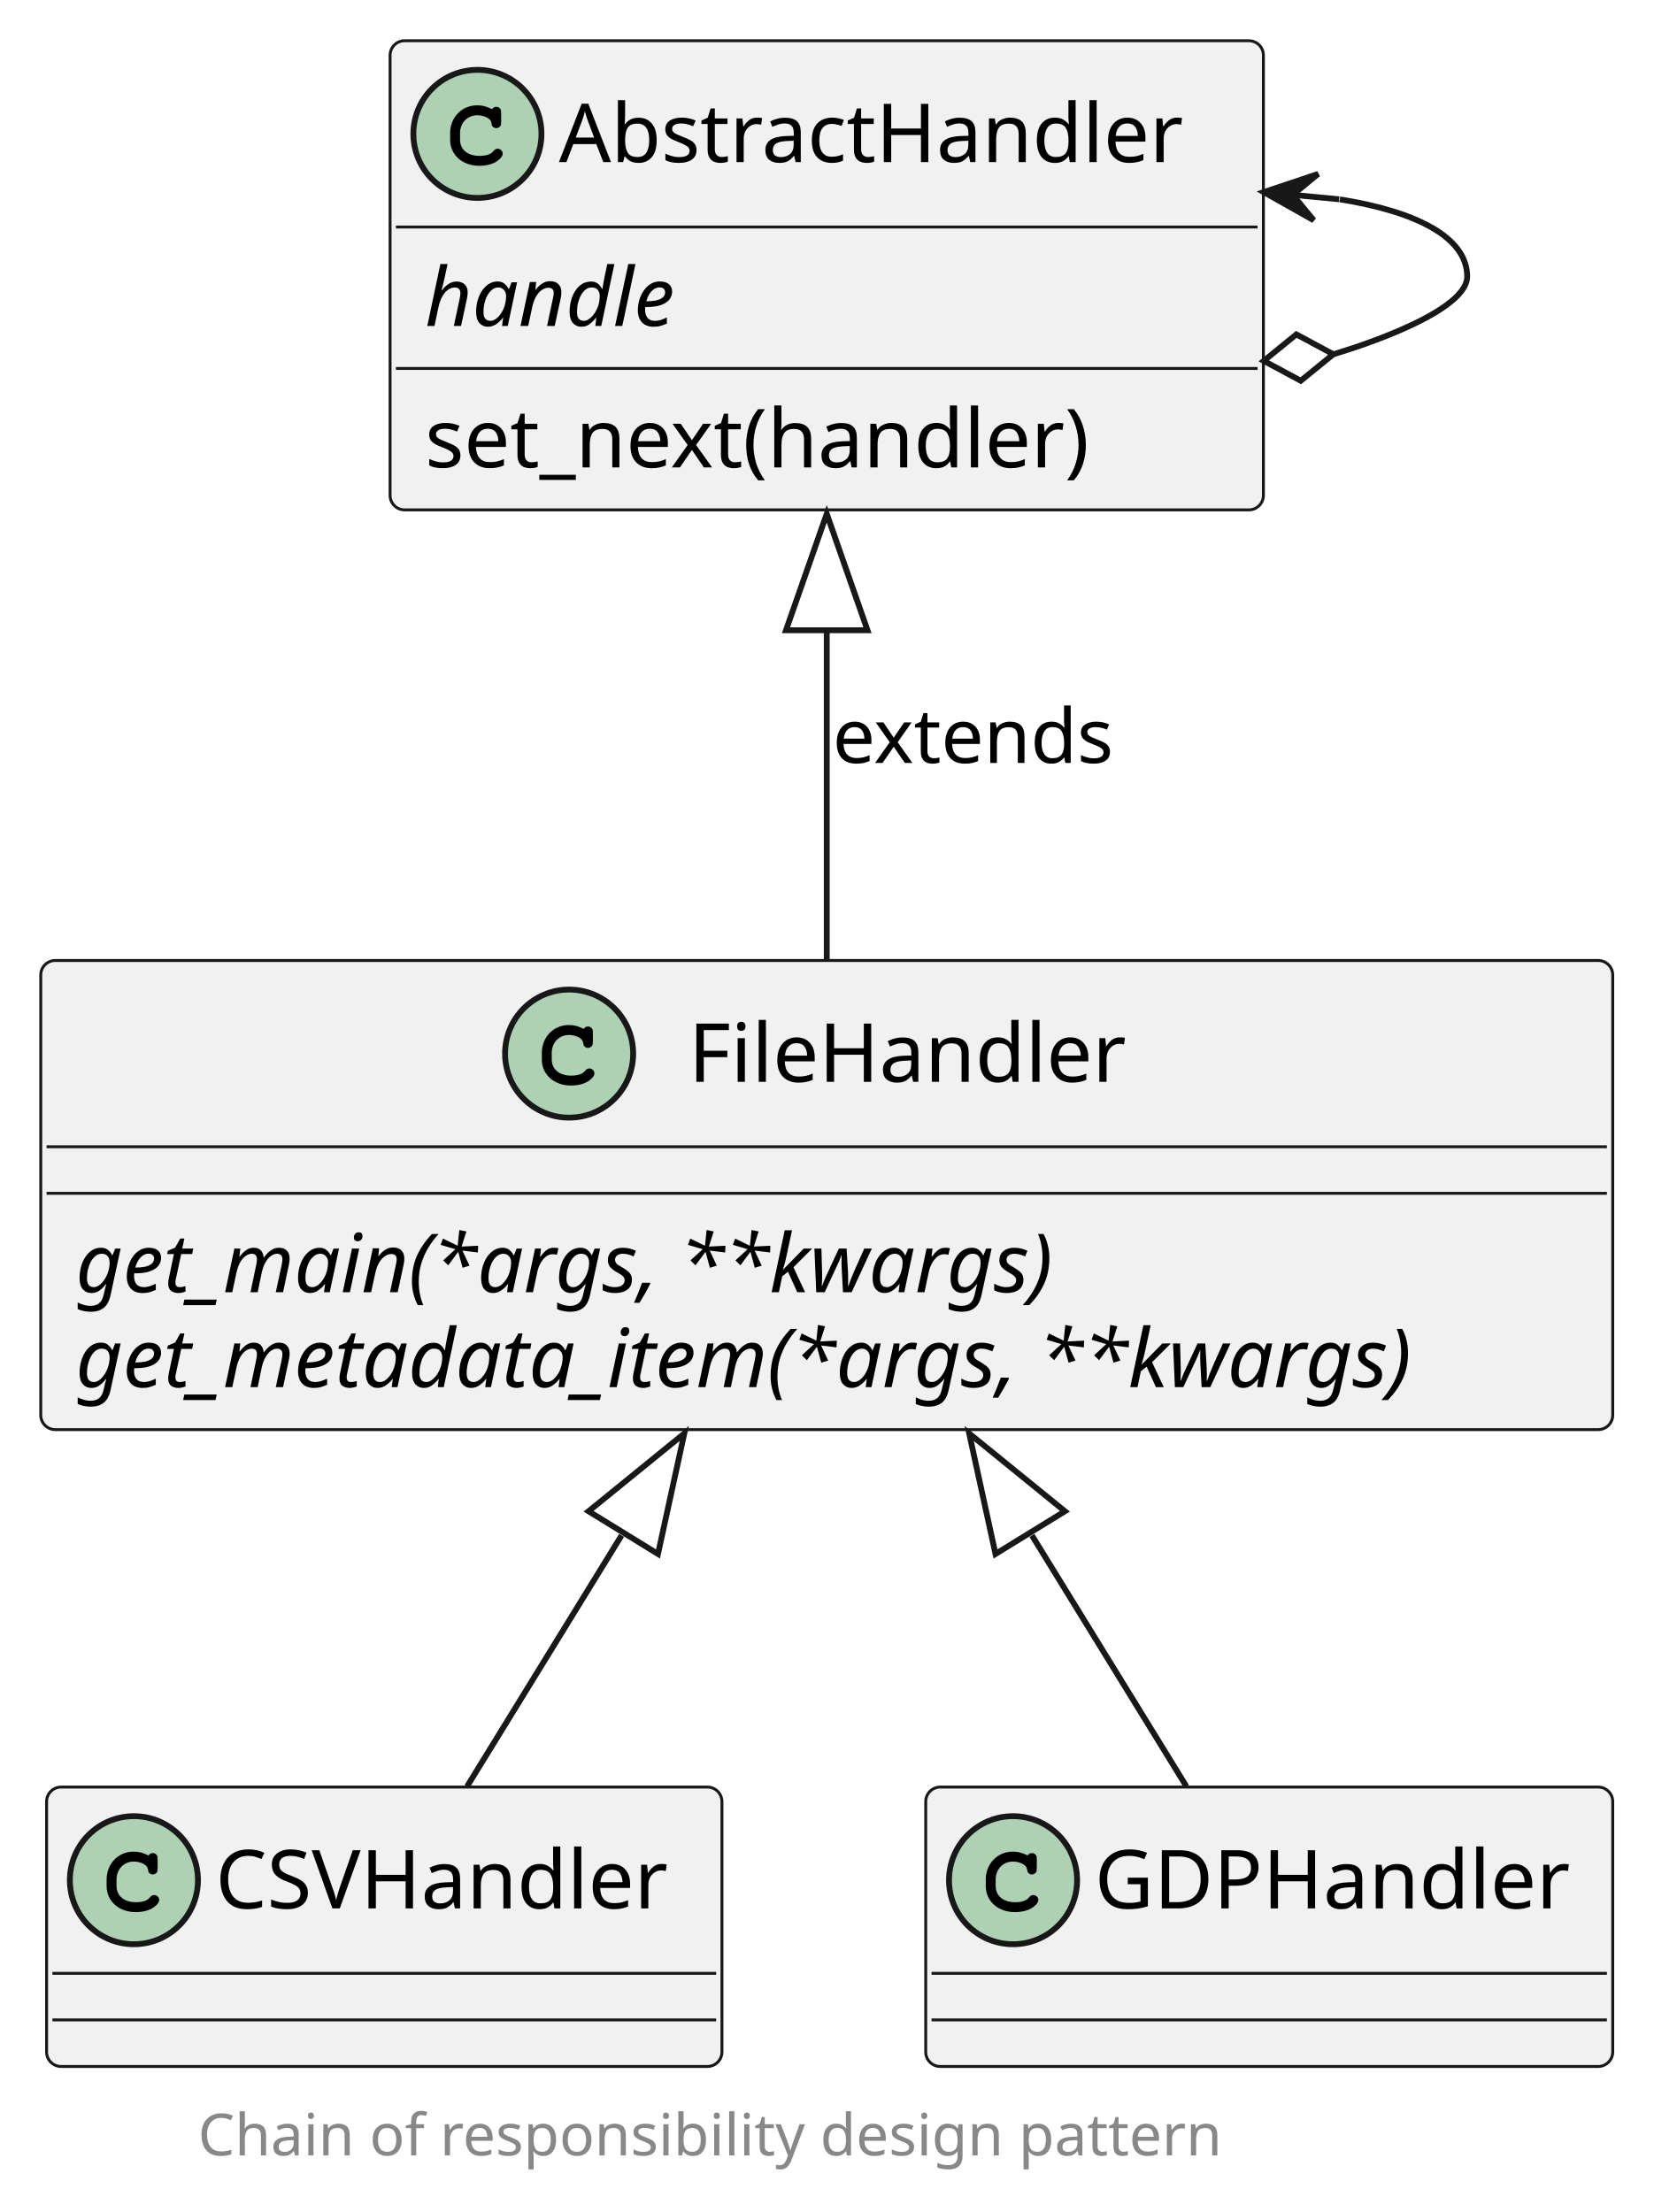
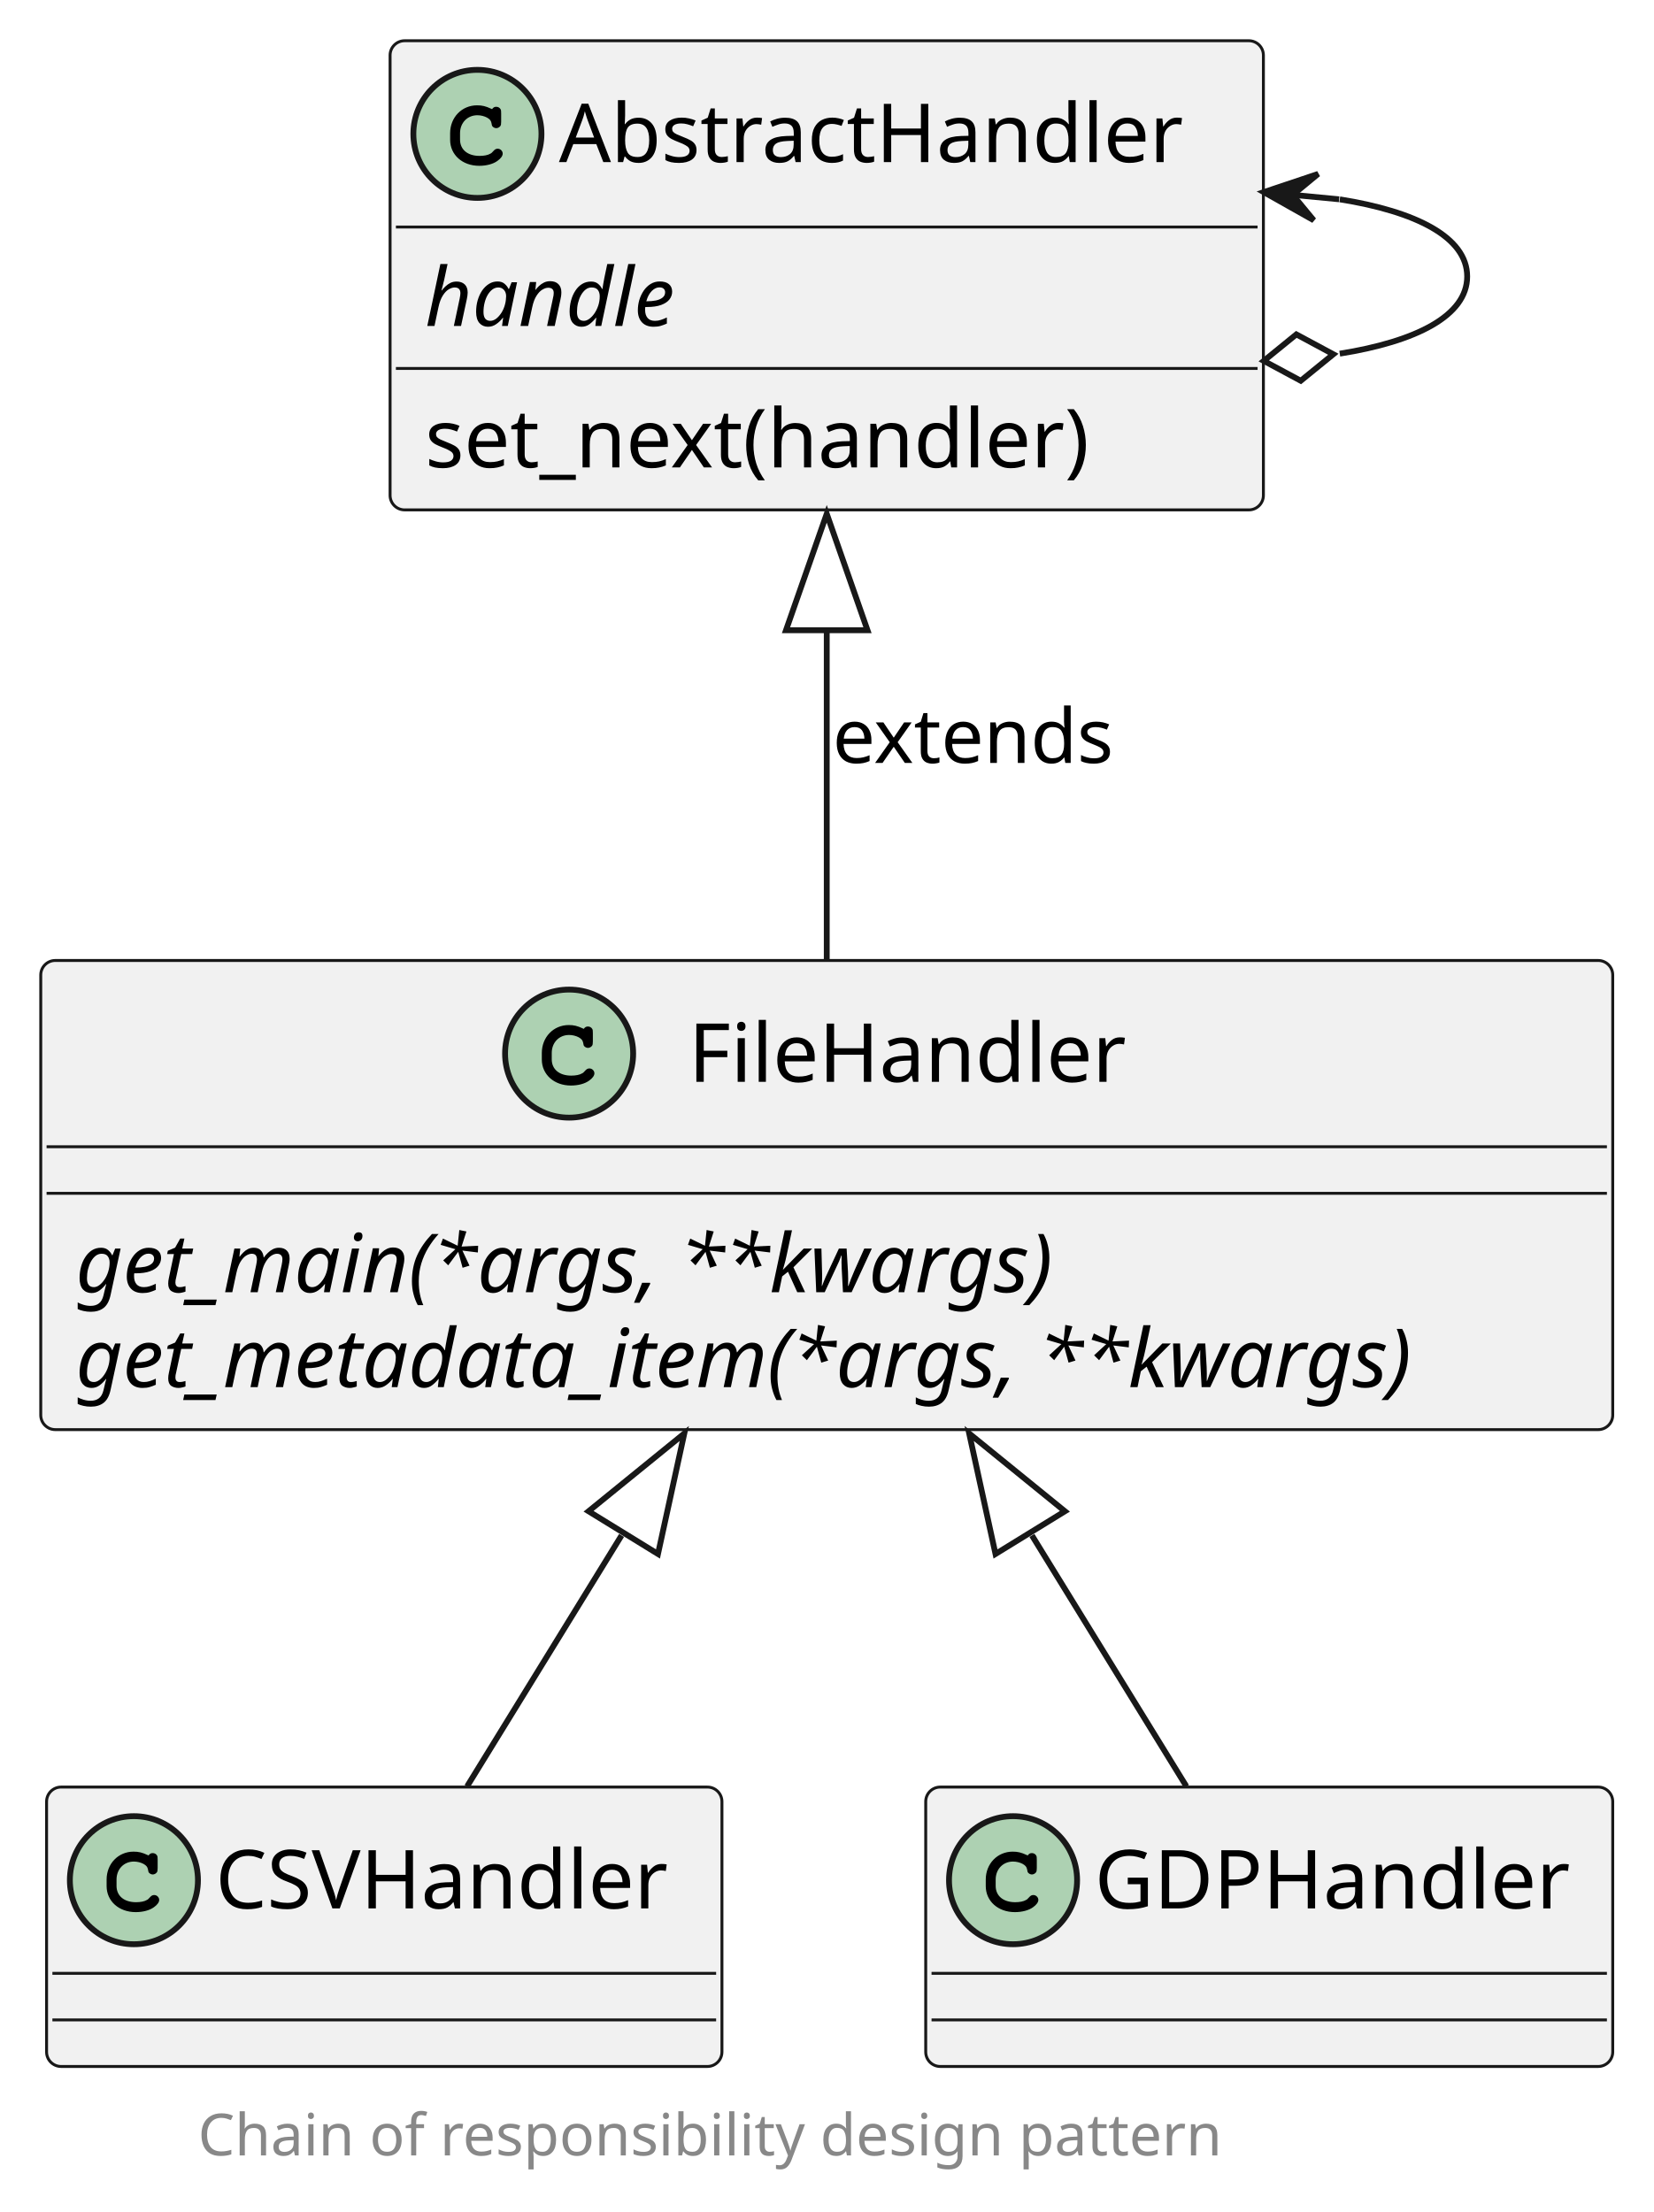
<svg xmlns="http://www.w3.org/2000/svg" contentStyleType="text/css" height="380px" preserveAspectRatio="none" style="width:284px;height:380px;background:#FFFFFF;" version="1.1" viewBox="0 0 284 380" width="284px" zoomAndPan="magnify">
  <defs />
  <g>
    <g id="elem_AbstractHandler">
      <rect codeLine="3" fill="#F1F1F1" height="80.594" id="AbstractHandler" rx="2.5" ry="2.5" style="stroke:#181818;stroke-width:0.5;" width="150" x="67" y="7" />
      <ellipse cx="82" cy="23" fill="#ADD1B2" rx="11" ry="11" style="stroke:#181818;stroke-width:1.0;" />
      <path d="M84.344,18.672 C83.406,18.234 82.812,18.094 81.938,18.094 C79.312,18.094 77.312,20.172 77.312,22.891 L77.312,24.016 C77.312,26.594 79.422,28.484 82.312,28.484 C83.531,28.484 84.688,28.188 85.438,27.641 C86.016,27.234 86.344,26.781 86.344,26.391 C86.344,25.938 85.953,25.547 85.484,25.547 C85.266,25.547 85.062,25.625 84.875,25.812 C84.422,26.297 84.422,26.297 84.234,26.391 C83.812,26.656 83.125,26.781 82.359,26.781 C80.312,26.781 79.016,25.688 79.016,23.984 L79.016,22.891 C79.016,21.109 80.266,19.797 82,19.797 C82.578,19.797 83.188,19.953 83.656,20.203 C84.141,20.484 84.312,20.703 84.406,21.109 C84.469,21.516 84.5,21.641 84.641,21.766 C84.781,21.906 85.016,22.016 85.234,22.016 C85.5,22.016 85.766,21.875 85.938,21.656 C86.047,21.5 86.078,21.312 86.078,20.891 L86.078,19.469 C86.078,19.031 86.062,18.906 85.969,18.75 C85.812,18.484 85.531,18.344 85.234,18.344 C84.938,18.344 84.734,18.438 84.516,18.75 L84.344,18.672 Z " fill="#000000" />
      <text fill="#000000" font-family="sans-serif" font-size="14" lengthAdjust="spacing" textLength="118" x="96" y="27.847">AbstractHandler</text>
      <line style="stroke:#181818;stroke-width:0.5;" x1="68" x2="216" y1="39" y2="39" />
      <text fill="#000000" font-family="sans-serif" font-size="14" font-style="italic" lengthAdjust="spacing" textLength="49" x="73" y="55.995">handle</text>
      <line style="stroke:#181818;stroke-width:0.5;" x1="68" x2="216" y1="63.297" y2="63.297" />
      <text fill="#000000" font-family="sans-serif" font-size="14" lengthAdjust="spacing" textLength="127" x="73" y="80.292">set_next(handler)</text>
    </g>
    <g id="elem_FileHandler">
      <rect codeLine="8" fill="#F1F1F1" height="80.594" id="FileHandler" rx="2.5" ry="2.5" style="stroke:#181818;stroke-width:0.5;" width="270" x="7" y="165" />
      <ellipse cx="97.75" cy="181" fill="#ADD1B2" rx="11" ry="11" style="stroke:#181818;stroke-width:1.0;" />
      <path d="M100.094,176.672 C99.156,176.234 98.562,176.094 97.688,176.094 C95.062,176.094 93.062,178.172 93.062,180.891 L93.062,182.016 C93.062,184.594 95.172,186.484 98.062,186.484 C99.281,186.484 100.438,186.188 101.188,185.641 C101.766,185.234 102.094,184.781 102.094,184.391 C102.094,183.938 101.703,183.547 101.234,183.547 C101.016,183.547 100.812,183.625 100.625,183.812 C100.172,184.297 100.172,184.297 99.984,184.391 C99.562,184.656 98.875,184.781 98.109,184.781 C96.062,184.781 94.766,183.688 94.766,181.984 L94.766,180.891 C94.766,179.109 96.016,177.797 97.75,177.797 C98.328,177.797 98.938,177.953 99.406,178.203 C99.891,178.484 100.062,178.703 100.156,179.109 C100.219,179.516 100.25,179.641 100.391,179.766 C100.531,179.906 100.766,180.016 100.984,180.016 C101.25,180.016 101.516,179.875 101.688,179.656 C101.797,179.5 101.828,179.312 101.828,178.891 L101.828,177.469 C101.828,177.031 101.812,176.906 101.719,176.75 C101.562,176.484 101.281,176.344 100.984,176.344 C100.688,176.344 100.484,176.438 100.266,176.75 L100.094,176.672 Z " fill="#000000" />
      <text fill="#000000" font-family="sans-serif" font-size="14" lengthAdjust="spacing" textLength="80" x="118.25" y="185.847">FileHandler</text>
      <line style="stroke:#181818;stroke-width:0.5;" x1="8" x2="276" y1="197" y2="197" />
      <line style="stroke:#181818;stroke-width:0.5;" x1="8" x2="276" y1="205" y2="205" />
      <text fill="#000000" font-family="sans-serif" font-size="14" font-style="italic" lengthAdjust="spacing" textLength="186" x="13" y="221.995">get_main(*args, **kwargs)</text>
      <text fill="#000000" font-family="sans-serif" font-size="14" font-style="italic" lengthAdjust="spacing" textLength="258" x="13" y="238.292">get_metadata_item(*args, **kwargs)</text>
    </g>
    <g id="elem_CSVHandler">
      <rect fill="#F1F1F1" height="48" id="CSVHandler" rx="2.5" ry="2.5" style="stroke:#181818;stroke-width:0.5;" width="116" x="8" y="307" />
      <ellipse cx="23" cy="323" fill="#ADD1B2" rx="11" ry="11" style="stroke:#181818;stroke-width:1.0;" />
      <path d="M25.344,318.672 C24.406,318.234 23.812,318.094 22.938,318.094 C20.312,318.094 18.312,320.172 18.312,322.891 L18.312,324.016 C18.312,326.594 20.422,328.484 23.312,328.484 C24.531,328.484 25.688,328.188 26.438,327.641 C27.016,327.234 27.344,326.781 27.344,326.391 C27.344,325.938 26.953,325.547 26.484,325.547 C26.266,325.547 26.062,325.625 25.875,325.812 C25.422,326.297 25.422,326.297 25.234,326.391 C24.812,326.656 24.125,326.781 23.359,326.781 C21.312,326.781 20.016,325.688 20.016,323.984 L20.016,322.891 C20.016,321.109 21.266,319.797 23,319.797 C23.578,319.797 24.188,319.953 24.656,320.203 C25.141,320.484 25.312,320.703 25.406,321.109 C25.469,321.516 25.5,321.641 25.641,321.766 C25.781,321.906 26.016,322.016 26.234,322.016 C26.5,322.016 26.766,321.875 26.938,321.656 C27.047,321.5 27.078,321.312 27.078,320.891 L27.078,319.469 C27.078,319.031 27.062,318.906 26.969,318.75 C26.812,318.484 26.531,318.344 26.234,318.344 C25.938,318.344 25.734,318.438 25.516,318.75 L25.344,318.672 Z " fill="#000000" />
      <text fill="#000000" font-family="sans-serif" font-size="14" lengthAdjust="spacing" textLength="84" x="37" y="327.847">CSVHandler</text>
      <line style="stroke:#181818;stroke-width:0.5;" x1="9" x2="123" y1="339" y2="339" />
      <line style="stroke:#181818;stroke-width:0.5;" x1="9" x2="123" y1="347" y2="347" />
    </g>
    <g id="elem_GDPHandler">
      <rect fill="#F1F1F1" height="48" id="GDPHandler" rx="2.5" ry="2.5" style="stroke:#181818;stroke-width:0.5;" width="118" x="159" y="307" />
      <ellipse cx="174" cy="323" fill="#ADD1B2" rx="11" ry="11" style="stroke:#181818;stroke-width:1.0;" />
      <path d="M176.344,318.672 C175.406,318.234 174.812,318.094 173.938,318.094 C171.312,318.094 169.312,320.172 169.312,322.891 L169.312,324.016 C169.312,326.594 171.422,328.484 174.312,328.484 C175.531,328.484 176.688,328.188 177.438,327.641 C178.016,327.234 178.344,326.781 178.344,326.391 C178.344,325.938 177.953,325.547 177.484,325.547 C177.266,325.547 177.062,325.625 176.875,325.812 C176.422,326.297 176.422,326.297 176.234,326.391 C175.812,326.656 175.125,326.781 174.359,326.781 C172.312,326.781 171.016,325.688 171.016,323.984 L171.016,322.891 C171.016,321.109 172.266,319.797 174,319.797 C174.578,319.797 175.188,319.953 175.656,320.203 C176.141,320.484 176.312,320.703 176.406,321.109 C176.469,321.516 176.5,321.641 176.641,321.766 C176.781,321.906 177.016,322.016 177.234,322.016 C177.5,322.016 177.766,321.875 177.938,321.656 C178.047,321.5 178.078,321.312 178.078,320.891 L178.078,319.469 C178.078,319.031 178.062,318.906 177.969,318.75 C177.812,318.484 177.531,318.344 177.234,318.344 C176.938,318.344 176.734,318.438 176.516,318.75 L176.344,318.672 Z " fill="#000000" />
      <text fill="#000000" font-family="sans-serif" font-size="14" lengthAdjust="spacing" textLength="86" x="188" y="327.847">GDPHandler</text>
      <line style="stroke:#181818;stroke-width:0.5;" x1="160" x2="276" y1="339" y2="339" />
      <line style="stroke:#181818;stroke-width:0.5;" x1="160" x2="276" y1="347" y2="347" />
    </g>
    <g id="link_AbstractHandler_AbstractHandler">
-       <path codeLine="13" d="M230.115,34.246 C243.174,36.317 252,40.735 252,47.5 C252,54.265 229.009,60.858 229.009,60.858 " fill="none" id="AbstractHandler-AbstractHandler" style="stroke:#181818;stroke-width:1.0;" />
-       <polygon fill="none" points="217.063,61.996,223.415,65.409,229.009,60.858,222.657,57.445,217.063,61.996" style="stroke:#181818;stroke-width:1.0;" />
+       <path codeLine="13" d="M230.115,34.246 C243.174,36.317 252,40.735 252,47.5 C252,54.265 243.174,58.683 230.115,60.754 " fill="none" id="AbstractHandler-AbstractHandler" style="stroke:#181818;stroke-width:1.0;" />
      <polygon fill="#181818" points="217.063,33.004,225.643,37.84,222.041,33.478,226.402,29.875,217.063,33.004" style="stroke:#181818;stroke-width:1.0;" />
      <line style="stroke:#181818;stroke-width:1.0;" x1="222.041" x2="230.005" y1="33.478" y2="34.236" />
+       <polygon fill="none" points="217.063,61.996,223.415,65.409,229.009,60.858,222.657,57.445,217.063,61.996" style="stroke:#181818;stroke-width:1.0;" />
    </g>
    <g id="link_AbstractHandler_FileHandler">
      <path codeLine="14" d="M142,108.344 C142,127.252 142,147.668 142,164.804 " fill="none" id="AbstractHandler-backto-FileHandler" style="stroke:#181818;stroke-width:1.0;" />
      <polygon fill="none" points="135,108.269,142,88.269,149,108.269,135,108.269" style="stroke:#181818;stroke-width:1.0;" />
      <text fill="#000000" font-family="sans-serif" font-size="13" lengthAdjust="spacing" textLength="52" x="143" y="131.067">extends</text>
    </g>
    <g id="link_FileHandler_CSVHandler">
      <path codeLine="15" d="M106.757,263.771 C97.369,279.025 87.756,294.646 80.225,306.884 " fill="none" id="FileHandler-backto-CSVHandler" style="stroke:#181818;stroke-width:1.0;" />
      <polygon fill="none" points="101.091,259.62,117.535,246.256,113.014,266.958,101.091,259.62" style="stroke:#181818;stroke-width:1.0;" />
    </g>
    <g id="link_FileHandler_GDPHandler">
      <path codeLine="16" d="M177.243,263.771 C186.631,279.025 196.244,294.646 203.775,306.884 " fill="none" id="FileHandler-backto-GDPHandler" style="stroke:#181818;stroke-width:1.0;" />
      <polygon fill="none" points="170.986,266.958,166.465,246.256,182.909,259.62,170.986,266.958" style="stroke:#181818;stroke-width:1.0;" />
    </g>
-     <rect fill="none" height="11.641" style="stroke:none;stroke-width:1.0;" width="202" x="34" y="361" />
    <text fill="#888888" font-family="sans-serif" font-size="10" lengthAdjust="spacing" textLength="202" x="34" y="370.282">Chain of responsibility design pattern</text>
  </g>
</svg>
